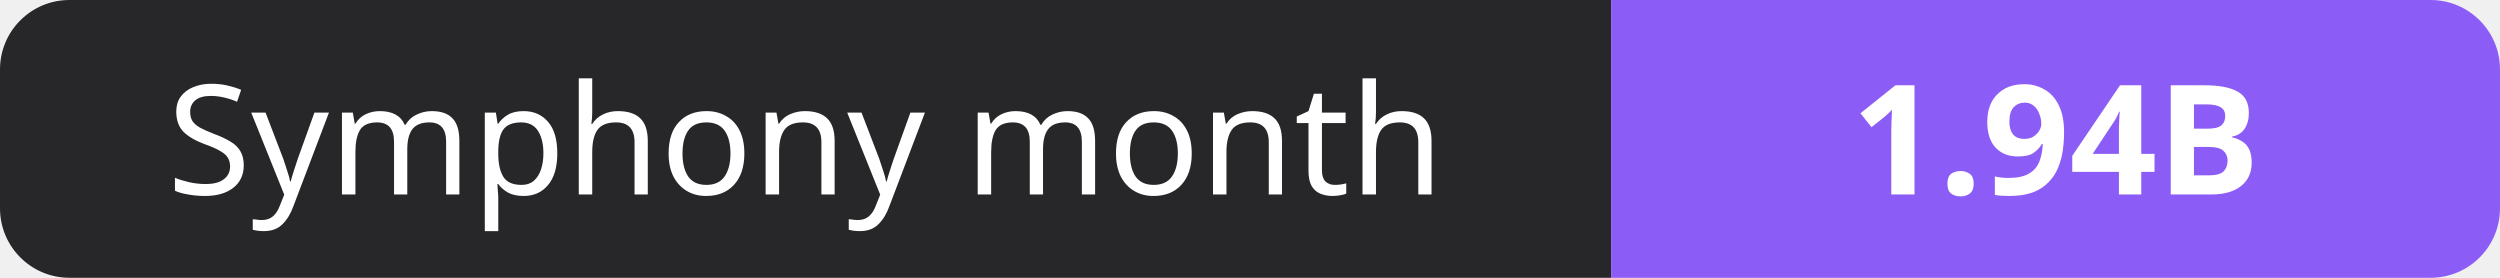
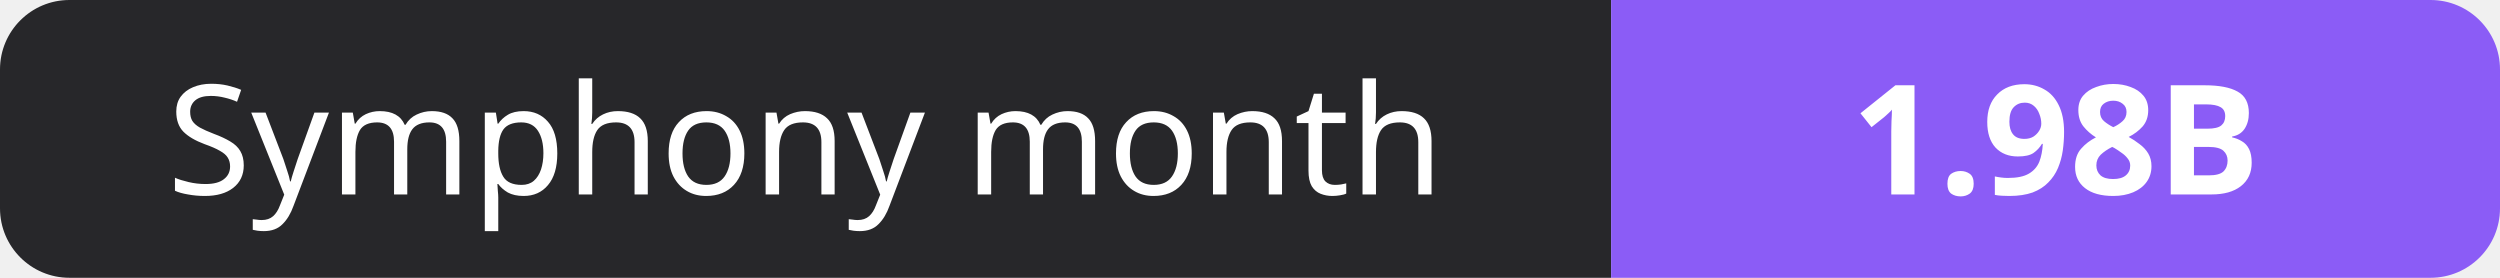
- <svg xmlns="http://www.w3.org/2000/svg" width="180" height="20" role="img" aria-label="Symphony month: 1.94B">
+ <svg xmlns="http://www.w3.org/2000/svg" width="180" height="20" role="img" aria-label="Symphony month: 1.98B">
  <clipPath id="r">
    <rect width="180" height="20" rx="5" fill="#fff" />
  </clipPath>
  <g clip-path="url(#r)">
    <rect width="116" height="20" fill="#27272a" />
    <rect x="116" width="64" height="20" fill="#8b5cf6" />
  </g>
  <g fill="#fff" text-anchor="middle" font-family="Verdana,Geneva,sans-serif" font-size="11">
    <text x="58.0" y="14">Symphony month</text>
-     <text x="148.0" y="14" font-weight="700">1.94B</text>
+     <text x="148.0" y="14" font-weight="700">1.98B</text>
  </g>
</svg>
